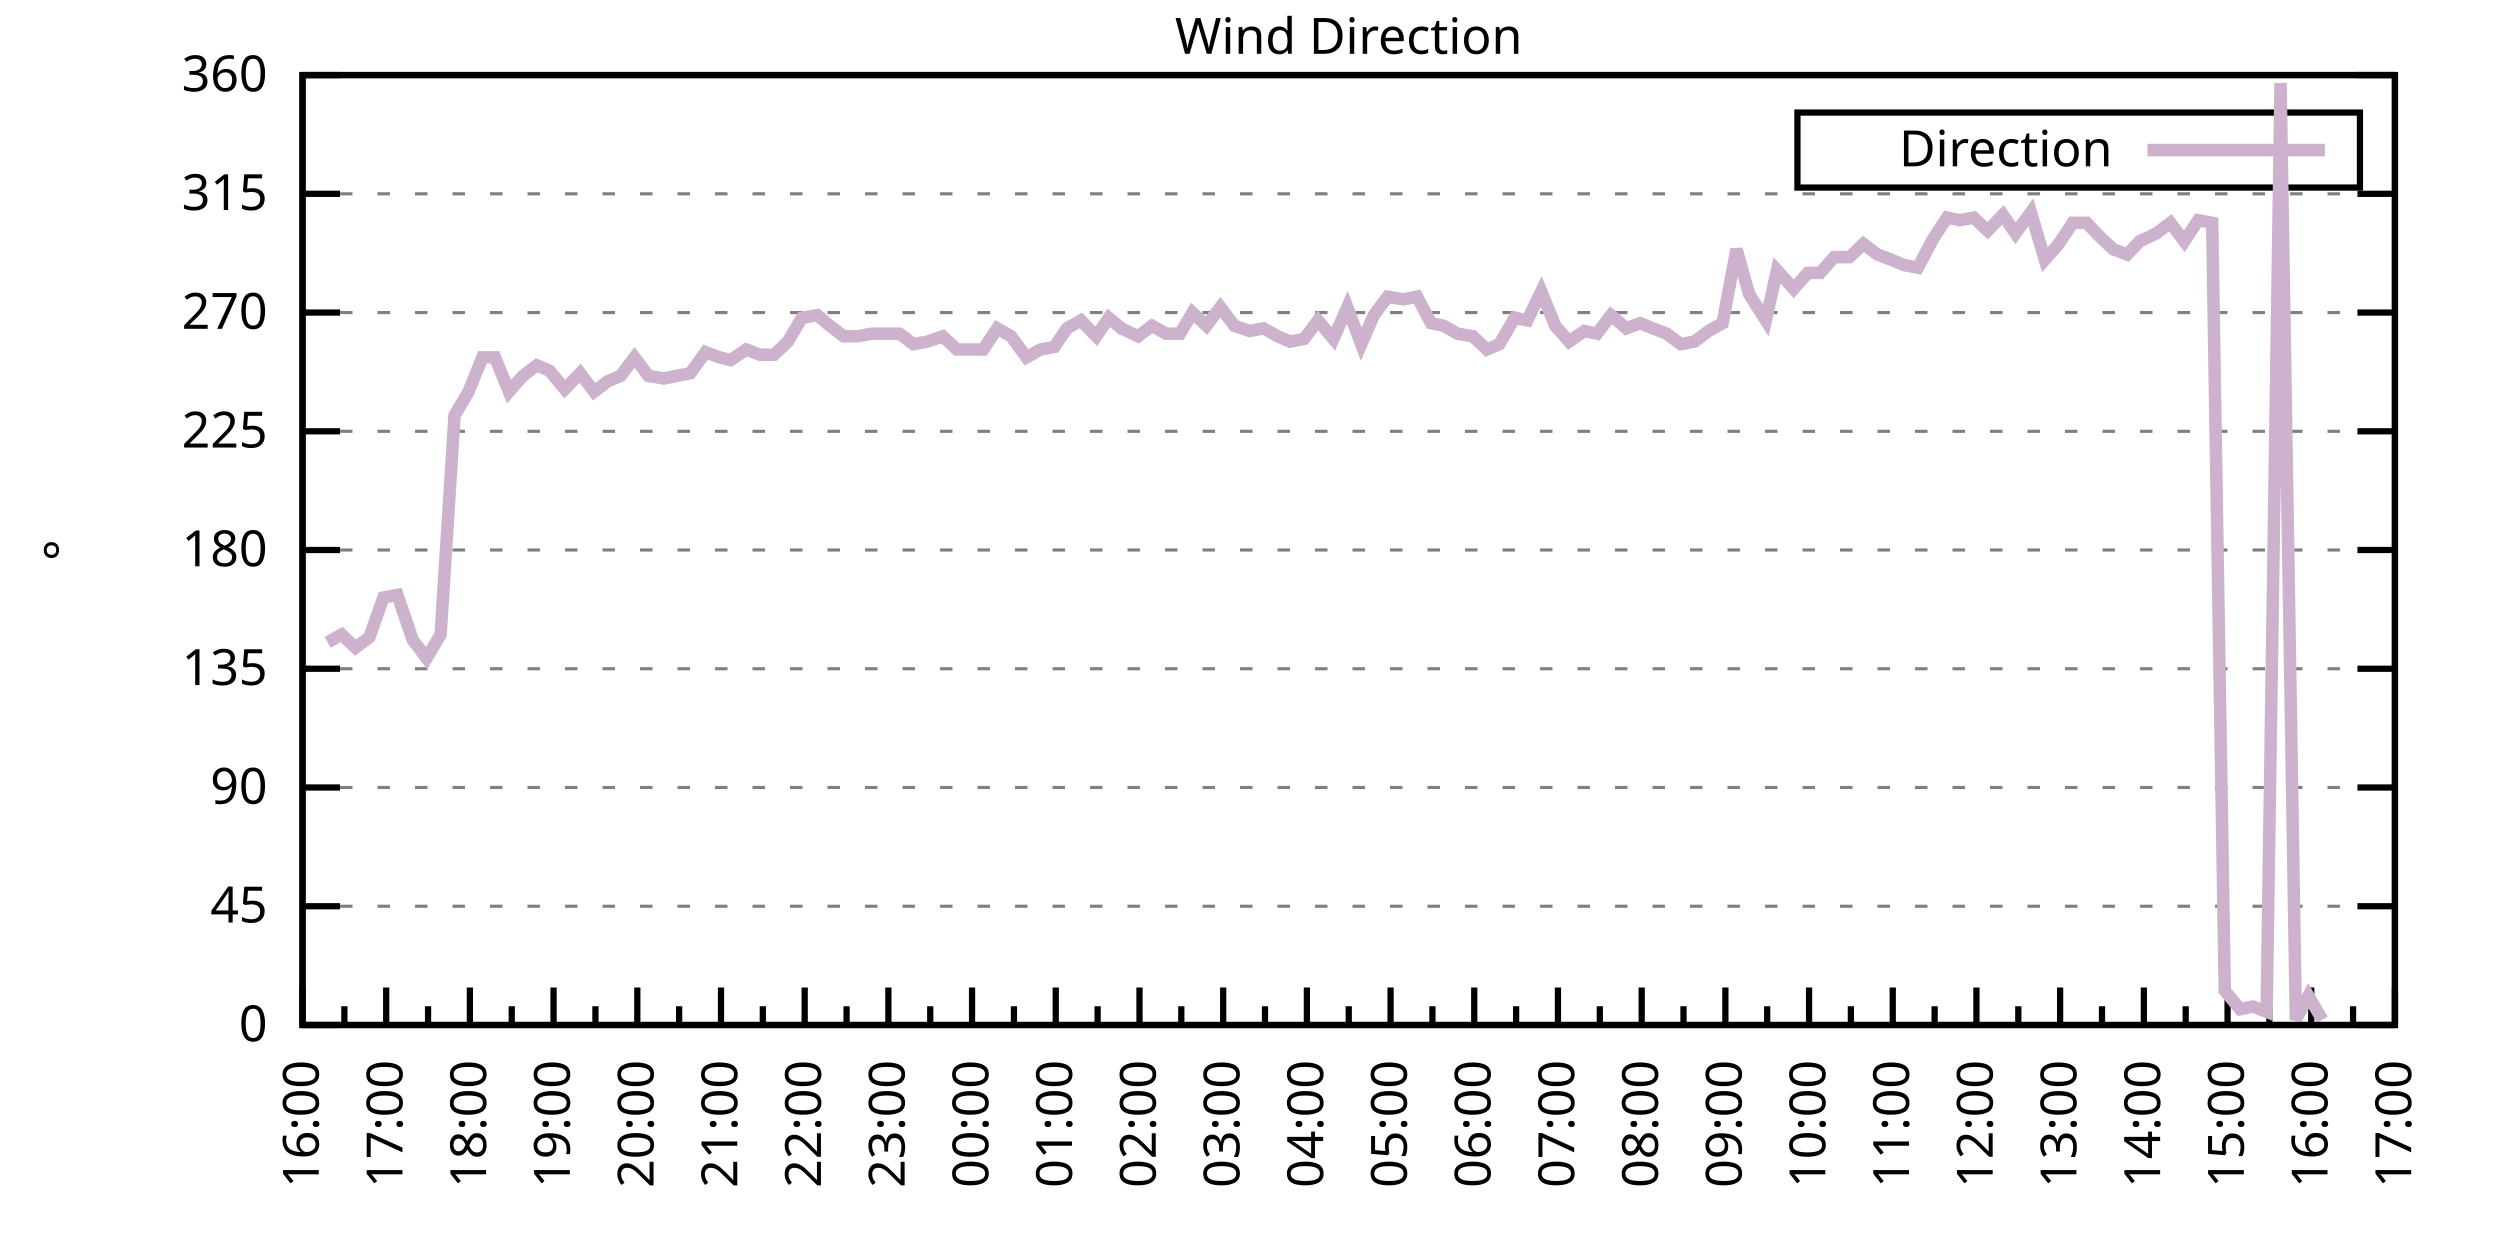
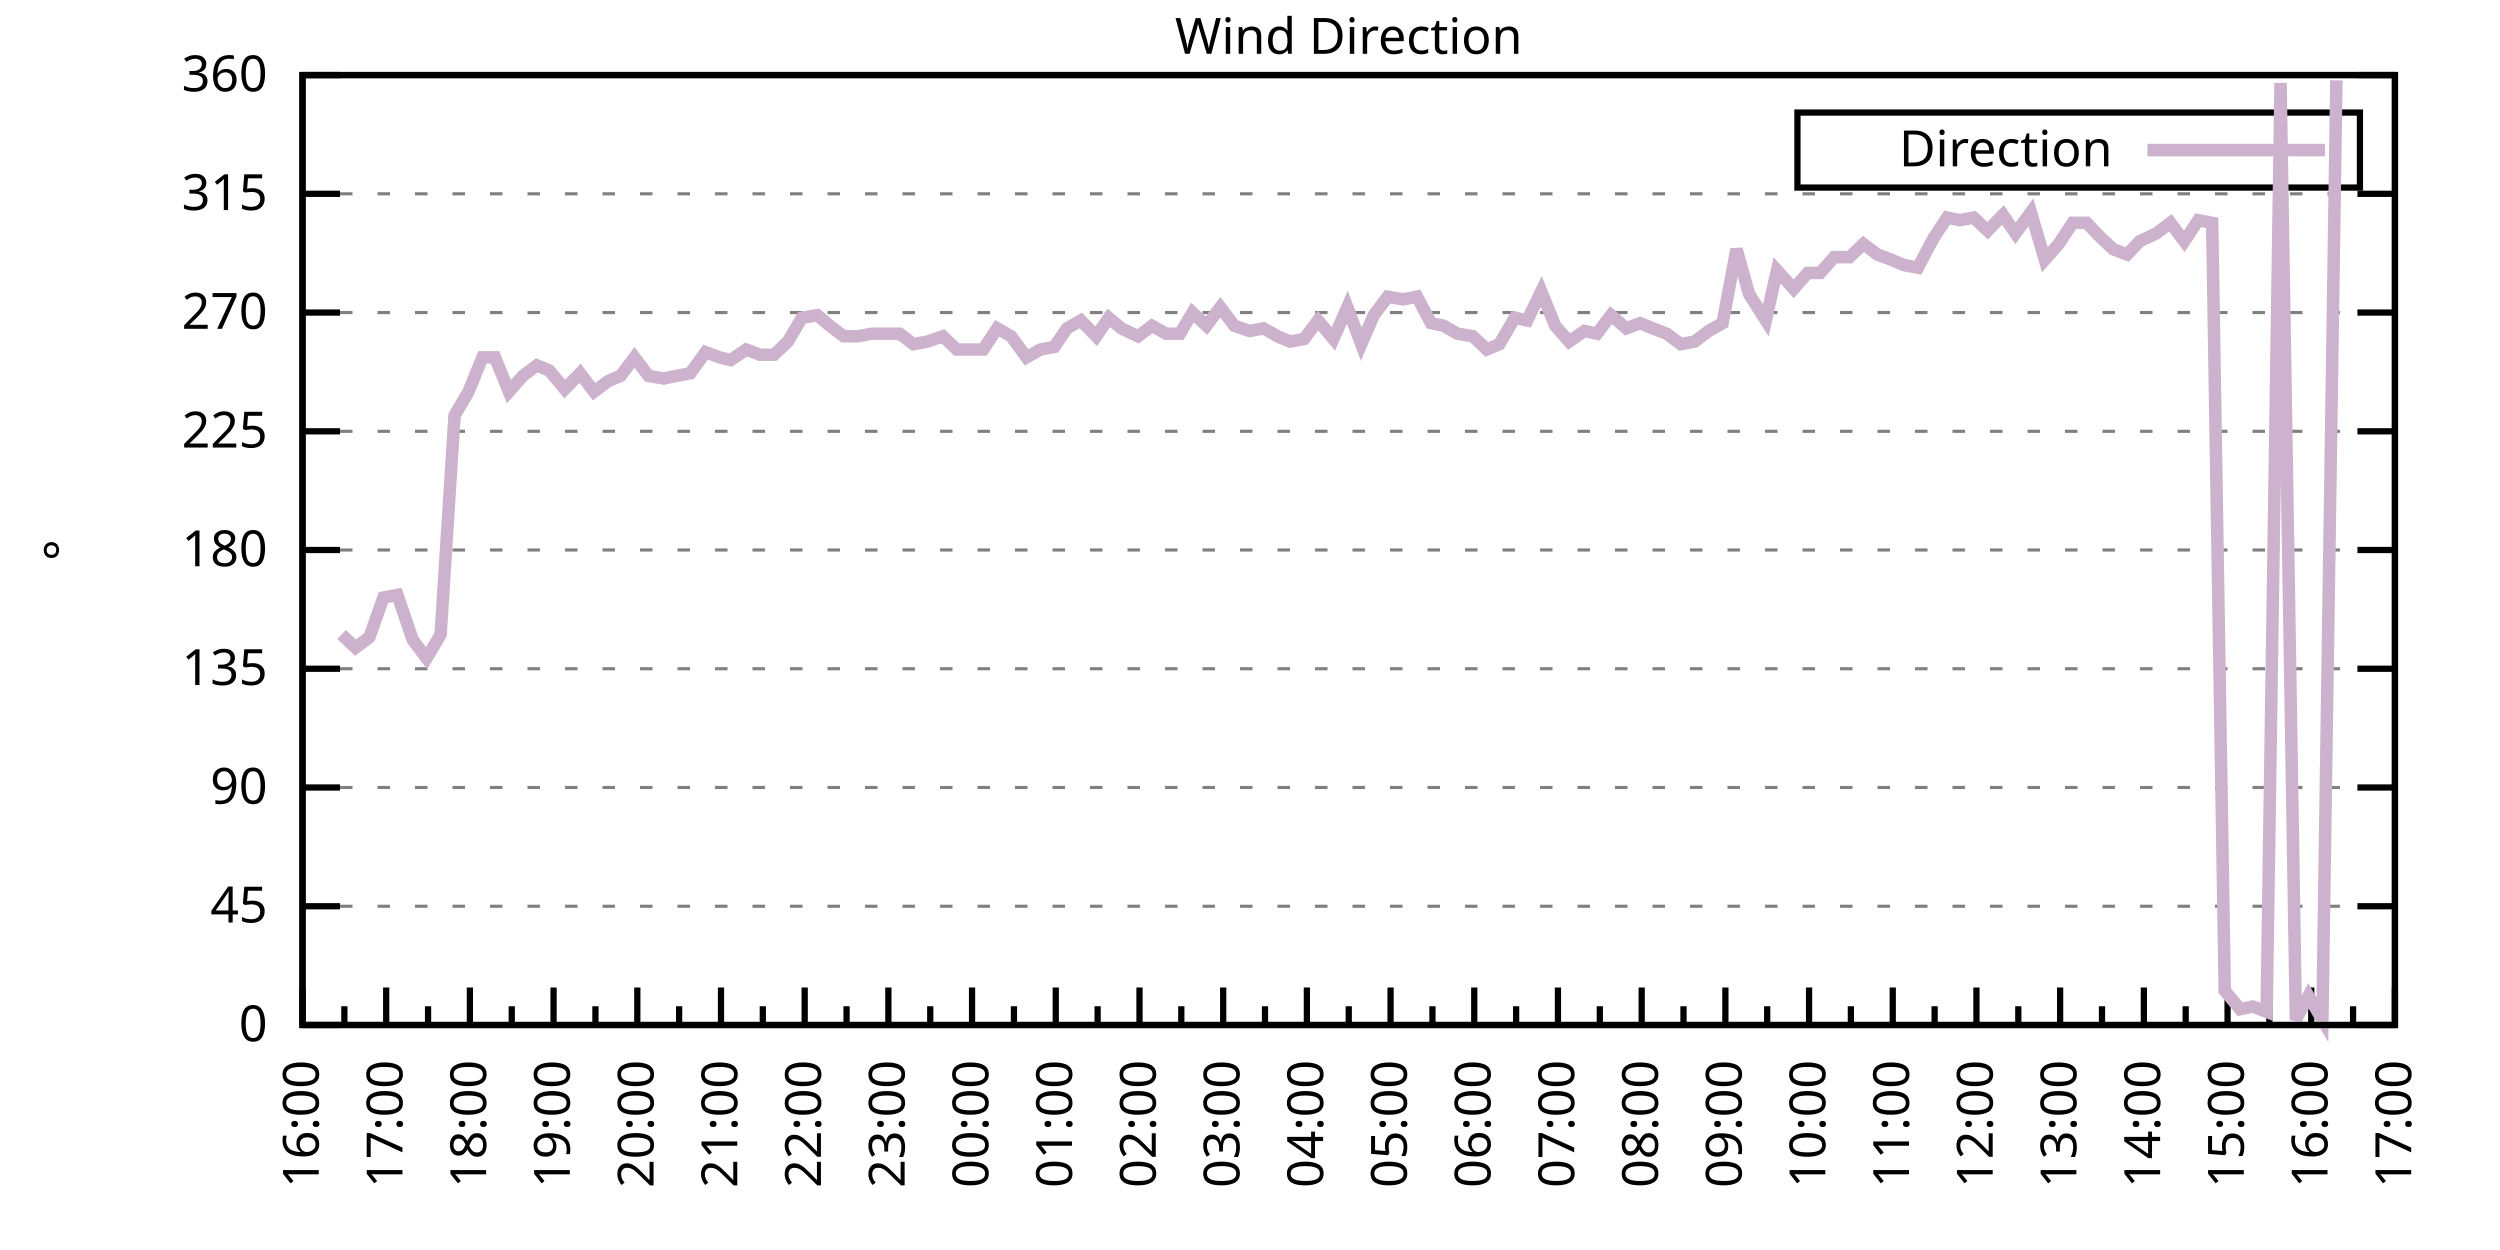
<svg xmlns="http://www.w3.org/2000/svg" xmlns:xlink="http://www.w3.org/1999/xlink" width="400" height="200" viewBox="0 0 400 200">
  <g id="gnuplot_canvas">
    <rect x="0" y="0" width="400" height="200" fill="none" />
    <defs>
      <circle id="gpDot" r="0.5" stroke-width="0.5" stroke="currentColor" />
      <path id="gpPt0" stroke-width="0.333" stroke="currentColor" d="M-1,0 h2 M0,-1 v2" />
      <path id="gpPt1" stroke-width="0.333" stroke="currentColor" d="M-1,-1 L1,1 M1,-1 L-1,1" />
      <path id="gpPt2" stroke-width="0.333" stroke="currentColor" d="M-1,0 L1,0 M0,-1 L0,1 M-1,-1 L1,1 M-1,1 L1,-1" />
      <rect id="gpPt3" stroke-width="0.333" stroke="currentColor" x="-1" y="-1" width="2" height="2" />
      <rect id="gpPt4" stroke-width="0.333" stroke="currentColor" fill="currentColor" x="-1" y="-1" width="2" height="2" />
      <circle id="gpPt5" stroke-width="0.333" stroke="currentColor" cx="0" cy="0" r="1" />
      <use xlink:href="#gpPt5" id="gpPt6" fill="currentColor" stroke="none" />
      <path id="gpPt7" stroke-width="0.333" stroke="currentColor" d="M0,-1.33 L-1.33,0.67 L1.33,0.67 z" />
      <use xlink:href="#gpPt7" id="gpPt8" fill="currentColor" stroke="none" />
      <use xlink:href="#gpPt7" id="gpPt9" stroke="currentColor" transform="rotate(180)" />
      <use xlink:href="#gpPt9" id="gpPt10" fill="currentColor" stroke="none" />
      <use xlink:href="#gpPt3" id="gpPt11" stroke="currentColor" transform="rotate(45)" />
      <use xlink:href="#gpPt11" id="gpPt12" fill="currentColor" stroke="none" />
      <path id="gpPt13" stroke-width="0.333" stroke="currentColor" d="M0,1.330 L1.265,0.411 L0.782,-1.067 L-0.782,-1.076 L-1.265,0.411 z" />
      <use xlink:href="#gpPt13" id="gpPt14" fill="currentColor" stroke="none" />
      <filter id="textbox" filterUnits="objectBoundingBox" x="0" y="0" height="1" width="1">
        <feFlood flood-color="white" flood-opacity="1" result="bgnd" />
        <feComposite in="SourceGraphic" in2="bgnd" operator="atop" />
      </filter>
      <filter id="greybox" filterUnits="objectBoundingBox" x="0" y="0" height="1" width="1">
        <feFlood flood-color="lightgrey" flood-opacity="1" result="grey" />
        <feComposite in="SourceGraphic" in2="grey" operator="atop" />
      </filter>
    </defs>
    <g fill="none" color="white" stroke="currentColor" stroke-width="1.00" stroke-linecap="butt" stroke-linejoin="miter">
</g>
    <g fill="none" color="black" stroke="currentColor" stroke-width="1.00" stroke-linecap="butt" stroke-linejoin="miter">
      <g stroke="none" shape-rendering="crispEdges">
        <polygon fill="rgb(255, 255, 255)" points="48.40,164.00 383.18,164.00 383.18,12.02 48.40,12.02 " />
      </g>
    </g>
    <g fill="none" color="black" stroke="currentColor" stroke-width="1.00" stroke-linecap="butt" stroke-linejoin="miter">
</g>
    <g fill="none" color="black" stroke="black" stroke-width="0.50" stroke-linecap="butt" stroke-linejoin="miter">
</g>
    <g fill="none" color="gray" stroke="currentColor" stroke-width="0.50" stroke-linecap="butt" stroke-linejoin="miter">
      <path stroke="gray" stroke-dasharray="2,4" class="gridline" d="M48.40,164.00 L383.19,164.00  " />
    </g>
    <g fill="none" color="gray" stroke="gray" stroke-width="1.00" stroke-linecap="butt" stroke-linejoin="miter">
</g>
    <g fill="none" color="black" stroke="currentColor" stroke-width="1.00" stroke-linecap="butt" stroke-linejoin="miter">
      <path stroke="black" d="M48.40,164.00 L54.40,164.00 M383.19,164.00 L377.19,164.00  " />
      <g transform="translate(42.80,166.60)" stroke="none" fill="black" font-family="Sans" font-size="8.00" text-anchor="end">
        <text>
          <tspan font-family="Sans"> 0</tspan>
        </text>
      </g>
    </g>
    <g fill="none" color="black" stroke="currentColor" stroke-width="1.00" stroke-linecap="butt" stroke-linejoin="miter">
</g>
    <g fill="none" color="black" stroke="black" stroke-width="0.50" stroke-linecap="butt" stroke-linejoin="miter">
</g>
    <g fill="none" color="gray" stroke="currentColor" stroke-width="0.50" stroke-linecap="butt" stroke-linejoin="miter">
      <path stroke="gray" stroke-dasharray="2,4" class="gridline" d="M48.40,145.00 L383.19,145.00  " />
    </g>
    <g fill="none" color="gray" stroke="gray" stroke-width="1.00" stroke-linecap="butt" stroke-linejoin="miter">
</g>
    <g fill="none" color="black" stroke="currentColor" stroke-width="1.00" stroke-linecap="butt" stroke-linejoin="miter">
      <path stroke="black" d="M48.40,145.00 L54.40,145.00 M383.19,145.00 L377.19,145.00  " />
      <g transform="translate(42.80,147.60)" stroke="none" fill="black" font-family="Sans" font-size="8.00" text-anchor="end">
        <text>
          <tspan font-family="Sans"> 45</tspan>
        </text>
      </g>
    </g>
    <g fill="none" color="black" stroke="currentColor" stroke-width="1.00" stroke-linecap="butt" stroke-linejoin="miter">
</g>
    <g fill="none" color="black" stroke="black" stroke-width="0.50" stroke-linecap="butt" stroke-linejoin="miter">
</g>
    <g fill="none" color="gray" stroke="currentColor" stroke-width="0.50" stroke-linecap="butt" stroke-linejoin="miter">
      <path stroke="gray" stroke-dasharray="2,4" class="gridline" d="M48.40,126.00 L383.19,126.00  " />
    </g>
    <g fill="none" color="gray" stroke="gray" stroke-width="1.00" stroke-linecap="butt" stroke-linejoin="miter">
</g>
    <g fill="none" color="black" stroke="currentColor" stroke-width="1.00" stroke-linecap="butt" stroke-linejoin="miter">
      <path stroke="black" d="M48.40,126.00 L54.40,126.00 M383.19,126.00 L377.19,126.00  " />
      <g transform="translate(42.80,128.60)" stroke="none" fill="black" font-family="Sans" font-size="8.00" text-anchor="end">
        <text>
          <tspan font-family="Sans"> 90</tspan>
        </text>
      </g>
    </g>
    <g fill="none" color="black" stroke="currentColor" stroke-width="1.00" stroke-linecap="butt" stroke-linejoin="miter">
</g>
    <g fill="none" color="black" stroke="black" stroke-width="0.50" stroke-linecap="butt" stroke-linejoin="miter">
</g>
    <g fill="none" color="gray" stroke="currentColor" stroke-width="0.50" stroke-linecap="butt" stroke-linejoin="miter">
      <path stroke="gray" stroke-dasharray="2,4" class="gridline" d="M48.40,107.00 L383.19,107.00  " />
    </g>
    <g fill="none" color="gray" stroke="gray" stroke-width="1.00" stroke-linecap="butt" stroke-linejoin="miter">
</g>
    <g fill="none" color="black" stroke="currentColor" stroke-width="1.00" stroke-linecap="butt" stroke-linejoin="miter">
      <path stroke="black" d="M48.40,107.00 L54.40,107.00 M383.19,107.00 L377.19,107.00  " />
      <g transform="translate(42.80,109.60)" stroke="none" fill="black" font-family="Sans" font-size="8.00" text-anchor="end">
        <text>
          <tspan font-family="Sans"> 135</tspan>
        </text>
      </g>
    </g>
    <g fill="none" color="black" stroke="currentColor" stroke-width="1.00" stroke-linecap="butt" stroke-linejoin="miter">
</g>
    <g fill="none" color="black" stroke="black" stroke-width="0.50" stroke-linecap="butt" stroke-linejoin="miter">
</g>
    <g fill="none" color="gray" stroke="currentColor" stroke-width="0.50" stroke-linecap="butt" stroke-linejoin="miter">
      <path stroke="gray" stroke-dasharray="2,4" class="gridline" d="M48.40,88.00 L383.19,88.00  " />
    </g>
    <g fill="none" color="gray" stroke="gray" stroke-width="1.00" stroke-linecap="butt" stroke-linejoin="miter">
</g>
    <g fill="none" color="black" stroke="currentColor" stroke-width="1.00" stroke-linecap="butt" stroke-linejoin="miter">
      <path stroke="black" d="M48.40,88.00 L54.40,88.00 M383.19,88.00 L377.19,88.00  " />
      <g transform="translate(42.80,90.60)" stroke="none" fill="black" font-family="Sans" font-size="8.00" text-anchor="end">
        <text>
          <tspan font-family="Sans"> 180</tspan>
        </text>
      </g>
    </g>
    <g fill="none" color="black" stroke="currentColor" stroke-width="1.00" stroke-linecap="butt" stroke-linejoin="miter">
</g>
    <g fill="none" color="black" stroke="black" stroke-width="0.50" stroke-linecap="butt" stroke-linejoin="miter">
</g>
    <g fill="none" color="gray" stroke="currentColor" stroke-width="0.50" stroke-linecap="butt" stroke-linejoin="miter">
      <path stroke="gray" stroke-dasharray="2,4" class="gridline" d="M48.40,69.01 L383.19,69.01  " />
    </g>
    <g fill="none" color="gray" stroke="gray" stroke-width="1.00" stroke-linecap="butt" stroke-linejoin="miter">
</g>
    <g fill="none" color="black" stroke="currentColor" stroke-width="1.00" stroke-linecap="butt" stroke-linejoin="miter">
      <path stroke="black" d="M48.40,69.01 L54.40,69.01 M383.19,69.01 L377.19,69.01  " />
      <g transform="translate(42.80,71.61)" stroke="none" fill="black" font-family="Sans" font-size="8.00" text-anchor="end">
        <text>
          <tspan font-family="Sans"> 225</tspan>
        </text>
      </g>
    </g>
    <g fill="none" color="black" stroke="currentColor" stroke-width="1.00" stroke-linecap="butt" stroke-linejoin="miter">
</g>
    <g fill="none" color="black" stroke="black" stroke-width="0.50" stroke-linecap="butt" stroke-linejoin="miter">
</g>
    <g fill="none" color="gray" stroke="currentColor" stroke-width="0.50" stroke-linecap="butt" stroke-linejoin="miter">
      <path stroke="gray" stroke-dasharray="2,4" class="gridline" d="M48.40,50.01 L383.19,50.01  " />
    </g>
    <g fill="none" color="gray" stroke="gray" stroke-width="1.00" stroke-linecap="butt" stroke-linejoin="miter">
</g>
    <g fill="none" color="black" stroke="currentColor" stroke-width="1.00" stroke-linecap="butt" stroke-linejoin="miter">
      <path stroke="black" d="M48.40,50.01 L54.40,50.01 M383.19,50.01 L377.19,50.01  " />
      <g transform="translate(42.80,52.61)" stroke="none" fill="black" font-family="Sans" font-size="8.00" text-anchor="end">
        <text>
          <tspan font-family="Sans"> 270</tspan>
        </text>
      </g>
    </g>
    <g fill="none" color="black" stroke="currentColor" stroke-width="1.00" stroke-linecap="butt" stroke-linejoin="miter">
</g>
    <g fill="none" color="black" stroke="black" stroke-width="0.50" stroke-linecap="butt" stroke-linejoin="miter">
</g>
    <g fill="none" color="gray" stroke="currentColor" stroke-width="0.50" stroke-linecap="butt" stroke-linejoin="miter">
      <path stroke="gray" stroke-dasharray="2,4" class="gridline" d="M48.40,31.01 L383.19,31.01  " />
    </g>
    <g fill="none" color="gray" stroke="gray" stroke-width="1.00" stroke-linecap="butt" stroke-linejoin="miter">
</g>
    <g fill="none" color="black" stroke="currentColor" stroke-width="1.00" stroke-linecap="butt" stroke-linejoin="miter">
      <path stroke="black" d="M48.40,31.01 L54.40,31.01 M383.19,31.01 L377.19,31.01  " />
      <g transform="translate(42.80,33.61)" stroke="none" fill="black" font-family="Sans" font-size="8.00" text-anchor="end">
        <text>
          <tspan font-family="Sans"> 315</tspan>
        </text>
      </g>
    </g>
    <g fill="none" color="black" stroke="currentColor" stroke-width="1.00" stroke-linecap="butt" stroke-linejoin="miter">
</g>
    <g fill="none" color="black" stroke="black" stroke-width="0.50" stroke-linecap="butt" stroke-linejoin="miter">
</g>
    <g fill="none" color="gray" stroke="currentColor" stroke-width="0.50" stroke-linecap="butt" stroke-linejoin="miter">
      <path stroke="gray" stroke-dasharray="2,4" class="gridline" d="M48.40,12.01 L383.19,12.01  " />
    </g>
    <g fill="none" color="gray" stroke="gray" stroke-width="1.00" stroke-linecap="butt" stroke-linejoin="miter">
</g>
    <g fill="none" color="black" stroke="currentColor" stroke-width="1.00" stroke-linecap="butt" stroke-linejoin="miter">
      <path stroke="black" d="M48.40,12.01 L54.40,12.01 M383.19,12.01 L377.19,12.01  " />
      <g transform="translate(42.80,14.61)" stroke="none" fill="black" font-family="Sans" font-size="8.00" text-anchor="end">
        <text>
          <tspan font-family="Sans"> 360</tspan>
        </text>
      </g>
    </g>
    <g fill="none" color="black" stroke="currentColor" stroke-width="1.00" stroke-linecap="butt" stroke-linejoin="miter">
      <path stroke="black" d="M48.40,164.00 L48.40,158.00  " />
      <g transform="translate(51.00,169.60) rotate(270)" stroke="none" fill="black" font-family="Sans" font-size="8.00" text-anchor="end">
        <text>
          <tspan font-family="Sans">16:00</tspan>
        </text>
      </g>
    </g>
    <g fill="none" color="black" stroke="currentColor" stroke-width="1.00" stroke-linecap="butt" stroke-linejoin="miter">
      <path stroke="black" d="M55.10,164.00 L55.10,161.00 M61.79,164.00 L61.79,158.00  " />
      <g transform="translate(64.39,169.60) rotate(270)" stroke="none" fill="black" font-family="Sans" font-size="8.00" text-anchor="end">
        <text>
          <tspan font-family="Sans">17:00</tspan>
        </text>
      </g>
    </g>
    <g fill="none" color="black" stroke="currentColor" stroke-width="1.00" stroke-linecap="butt" stroke-linejoin="miter">
      <path stroke="black" d="M68.49,164.00 L68.49,161.00 M75.18,164.00 L75.18,158.00  " />
      <g transform="translate(77.78,169.60) rotate(270)" stroke="none" fill="black" font-family="Sans" font-size="8.00" text-anchor="end">
        <text>
          <tspan font-family="Sans">18:00</tspan>
        </text>
      </g>
    </g>
    <g fill="none" color="black" stroke="currentColor" stroke-width="1.00" stroke-linecap="butt" stroke-linejoin="miter">
      <path stroke="black" d="M81.88,164.00 L81.88,161.00 M88.57,164.00 L88.57,158.00  " />
      <g transform="translate(91.17,169.60) rotate(270)" stroke="none" fill="black" font-family="Sans" font-size="8.00" text-anchor="end">
        <text>
          <tspan font-family="Sans">19:00</tspan>
        </text>
      </g>
    </g>
    <g fill="none" color="black" stroke="currentColor" stroke-width="1.00" stroke-linecap="butt" stroke-linejoin="miter">
      <path stroke="black" d="M95.27,164.00 L95.27,161.00 M101.97,164.00 L101.97,158.00  " />
      <g transform="translate(104.57,169.60) rotate(270)" stroke="none" fill="black" font-family="Sans" font-size="8.00" text-anchor="end">
        <text>
          <tspan font-family="Sans">20:00</tspan>
        </text>
      </g>
    </g>
    <g fill="none" color="black" stroke="currentColor" stroke-width="1.00" stroke-linecap="butt" stroke-linejoin="miter">
      <path stroke="black" d="M108.66,164.00 L108.66,161.00 M115.36,164.00 L115.36,158.00  " />
      <g transform="translate(117.96,169.60) rotate(270)" stroke="none" fill="black" font-family="Sans" font-size="8.00" text-anchor="end">
        <text>
          <tspan font-family="Sans">21:00</tspan>
        </text>
      </g>
    </g>
    <g fill="none" color="black" stroke="currentColor" stroke-width="1.00" stroke-linecap="butt" stroke-linejoin="miter">
      <path stroke="black" d="M122.05,164.00 L122.05,161.00 M128.75,164.00 L128.75,158.00  " />
      <g transform="translate(131.35,169.60) rotate(270)" stroke="none" fill="black" font-family="Sans" font-size="8.00" text-anchor="end">
        <text>
          <tspan font-family="Sans">22:00</tspan>
        </text>
      </g>
    </g>
    <g fill="none" color="black" stroke="currentColor" stroke-width="1.00" stroke-linecap="butt" stroke-linejoin="miter">
      <path stroke="black" d="M135.45,164.00 L135.45,161.00 M142.14,164.00 L142.14,158.00  " />
      <g transform="translate(144.74,169.60) rotate(270)" stroke="none" fill="black" font-family="Sans" font-size="8.00" text-anchor="end">
        <text>
          <tspan font-family="Sans">23:00</tspan>
        </text>
      </g>
    </g>
    <g fill="none" color="black" stroke="currentColor" stroke-width="1.00" stroke-linecap="butt" stroke-linejoin="miter">
      <path stroke="black" d="M148.84,164.00 L148.84,161.00 M155.53,164.00 L155.53,158.00  " />
      <g transform="translate(158.13,169.60) rotate(270)" stroke="none" fill="black" font-family="Sans" font-size="8.00" text-anchor="end">
        <text>
          <tspan font-family="Sans">00:00</tspan>
        </text>
      </g>
    </g>
    <g fill="none" color="black" stroke="currentColor" stroke-width="1.00" stroke-linecap="butt" stroke-linejoin="miter">
      <path stroke="black" d="M162.23,164.00 L162.23,161.00 M168.92,164.00 L168.92,158.00  " />
      <g transform="translate(171.52,169.60) rotate(270)" stroke="none" fill="black" font-family="Sans" font-size="8.00" text-anchor="end">
        <text>
          <tspan font-family="Sans">01:00</tspan>
        </text>
      </g>
    </g>
    <g fill="none" color="black" stroke="currentColor" stroke-width="1.00" stroke-linecap="butt" stroke-linejoin="miter">
      <path stroke="black" d="M175.62,164.00 L175.62,161.00 M182.32,164.00 L182.32,158.00  " />
      <g transform="translate(184.92,169.60) rotate(270)" stroke="none" fill="black" font-family="Sans" font-size="8.00" text-anchor="end">
        <text>
          <tspan font-family="Sans">02:00</tspan>
        </text>
      </g>
    </g>
    <g fill="none" color="black" stroke="currentColor" stroke-width="1.00" stroke-linecap="butt" stroke-linejoin="miter">
      <path stroke="black" d="M189.01,164.00 L189.01,161.00 M195.71,164.00 L195.71,158.00  " />
      <g transform="translate(198.31,169.60) rotate(270)" stroke="none" fill="black" font-family="Sans" font-size="8.00" text-anchor="end">
        <text>
          <tspan font-family="Sans">03:00</tspan>
        </text>
      </g>
    </g>
    <g fill="none" color="black" stroke="currentColor" stroke-width="1.00" stroke-linecap="butt" stroke-linejoin="miter">
      <path stroke="black" d="M202.40,164.00 L202.40,161.00 M209.10,164.00 L209.10,158.00  " />
      <g transform="translate(211.70,169.60) rotate(270)" stroke="none" fill="black" font-family="Sans" font-size="8.00" text-anchor="end">
        <text>
          <tspan font-family="Sans">04:00</tspan>
        </text>
      </g>
    </g>
    <g fill="none" color="black" stroke="currentColor" stroke-width="1.00" stroke-linecap="butt" stroke-linejoin="miter">
      <path stroke="black" d="M215.80,164.00 L215.80,161.00 M222.49,164.00 L222.49,158.00  " />
      <g transform="translate(225.09,169.60) rotate(270)" stroke="none" fill="black" font-family="Sans" font-size="8.00" text-anchor="end">
        <text>
          <tspan font-family="Sans">05:00</tspan>
        </text>
      </g>
    </g>
    <g fill="none" color="black" stroke="currentColor" stroke-width="1.00" stroke-linecap="butt" stroke-linejoin="miter">
      <path stroke="black" d="M229.19,164.00 L229.19,161.00 M235.88,164.00 L235.88,158.00  " />
      <g transform="translate(238.48,169.60) rotate(270)" stroke="none" fill="black" font-family="Sans" font-size="8.00" text-anchor="end">
        <text>
          <tspan font-family="Sans">06:00</tspan>
        </text>
      </g>
    </g>
    <g fill="none" color="black" stroke="currentColor" stroke-width="1.00" stroke-linecap="butt" stroke-linejoin="miter">
      <path stroke="black" d="M242.58,164.00 L242.58,161.00 M249.27,164.00 L249.27,158.00  " />
      <g transform="translate(251.87,169.60) rotate(270)" stroke="none" fill="black" font-family="Sans" font-size="8.00" text-anchor="end">
        <text>
          <tspan font-family="Sans">07:00</tspan>
        </text>
      </g>
    </g>
    <g fill="none" color="black" stroke="currentColor" stroke-width="1.00" stroke-linecap="butt" stroke-linejoin="miter">
      <path stroke="black" d="M255.97,164.00 L255.97,161.00 M262.67,164.00 L262.67,158.00  " />
      <g transform="translate(265.27,169.60) rotate(270)" stroke="none" fill="black" font-family="Sans" font-size="8.00" text-anchor="end">
        <text>
          <tspan font-family="Sans">08:00</tspan>
        </text>
      </g>
    </g>
    <g fill="none" color="black" stroke="currentColor" stroke-width="1.00" stroke-linecap="butt" stroke-linejoin="miter">
      <path stroke="black" d="M269.36,164.00 L269.36,161.00 M276.06,164.00 L276.06,158.00  " />
      <g transform="translate(278.66,169.60) rotate(270)" stroke="none" fill="black" font-family="Sans" font-size="8.00" text-anchor="end">
        <text>
          <tspan font-family="Sans">09:00</tspan>
        </text>
      </g>
    </g>
    <g fill="none" color="black" stroke="currentColor" stroke-width="1.00" stroke-linecap="butt" stroke-linejoin="miter">
      <path stroke="black" d="M282.75,164.00 L282.75,161.00 M289.45,164.00 L289.45,158.00  " />
      <g transform="translate(292.05,169.60) rotate(270)" stroke="none" fill="black" font-family="Sans" font-size="8.00" text-anchor="end">
        <text>
          <tspan font-family="Sans">10:00</tspan>
        </text>
      </g>
    </g>
    <g fill="none" color="black" stroke="currentColor" stroke-width="1.00" stroke-linecap="butt" stroke-linejoin="miter">
      <path stroke="black" d="M296.14,164.00 L296.14,161.00 M302.84,164.00 L302.84,158.00  " />
      <g transform="translate(305.44,169.60) rotate(270)" stroke="none" fill="black" font-family="Sans" font-size="8.00" text-anchor="end">
        <text>
          <tspan font-family="Sans">11:00</tspan>
        </text>
      </g>
    </g>
    <g fill="none" color="black" stroke="currentColor" stroke-width="1.00" stroke-linecap="butt" stroke-linejoin="miter">
      <path stroke="black" d="M309.54,164.00 L309.54,161.00 M316.23,164.00 L316.23,158.00  " />
      <g transform="translate(318.83,169.60) rotate(270)" stroke="none" fill="black" font-family="Sans" font-size="8.00" text-anchor="end">
        <text>
          <tspan font-family="Sans">12:00</tspan>
        </text>
      </g>
    </g>
    <g fill="none" color="black" stroke="currentColor" stroke-width="1.00" stroke-linecap="butt" stroke-linejoin="miter">
      <path stroke="black" d="M322.93,164.00 L322.93,161.00 M329.62,164.00 L329.62,158.00  " />
      <g transform="translate(332.22,169.60) rotate(270)" stroke="none" fill="black" font-family="Sans" font-size="8.00" text-anchor="end">
        <text>
          <tspan font-family="Sans">13:00</tspan>
        </text>
      </g>
    </g>
    <g fill="none" color="black" stroke="currentColor" stroke-width="1.00" stroke-linecap="butt" stroke-linejoin="miter">
      <path stroke="black" d="M336.32,164.00 L336.32,161.00 M343.02,164.00 L343.02,158.00  " />
      <g transform="translate(345.62,169.60) rotate(270)" stroke="none" fill="black" font-family="Sans" font-size="8.00" text-anchor="end">
        <text>
          <tspan font-family="Sans">14:00</tspan>
        </text>
      </g>
    </g>
    <g fill="none" color="black" stroke="currentColor" stroke-width="1.00" stroke-linecap="butt" stroke-linejoin="miter">
      <path stroke="black" d="M349.71,164.00 L349.71,161.00 M356.41,164.00 L356.41,158.00  " />
      <g transform="translate(359.01,169.60) rotate(270)" stroke="none" fill="black" font-family="Sans" font-size="8.00" text-anchor="end">
        <text>
          <tspan font-family="Sans">15:00</tspan>
        </text>
      </g>
    </g>
    <g fill="none" color="black" stroke="currentColor" stroke-width="1.00" stroke-linecap="butt" stroke-linejoin="miter">
      <path stroke="black" d="M363.10,164.00 L363.10,161.00 M369.80,164.00 L369.80,158.00  " />
      <g transform="translate(372.40,169.60) rotate(270)" stroke="none" fill="black" font-family="Sans" font-size="8.00" text-anchor="end">
        <text>
          <tspan font-family="Sans">16:00</tspan>
        </text>
      </g>
    </g>
    <g fill="none" color="black" stroke="currentColor" stroke-width="1.00" stroke-linecap="butt" stroke-linejoin="miter">
      <path stroke="black" d="M376.49,164.00 L376.49,161.00 M383.19,164.00 L383.19,158.00  " />
      <g transform="translate(385.79,169.60) rotate(270)" stroke="none" fill="black" font-family="Sans" font-size="8.00" text-anchor="end">
        <text>
          <tspan font-family="Sans">17:00</tspan>
        </text>
      </g>
    </g>
    <g fill="none" color="black" stroke="currentColor" stroke-width="1.00" stroke-linecap="butt" stroke-linejoin="miter">
</g>
    <g fill="none" color="black" stroke="currentColor" stroke-width="1.00" stroke-linecap="butt" stroke-linejoin="miter">
      <path stroke="black" d="M48.40,12.01 L48.40,164.00 L383.19,164.00 L383.19,12.01 L48.40,12.01 Z  " />
    </g>
    <g fill="none" color="black" stroke="currentColor" stroke-width="1.00" stroke-linecap="butt" stroke-linejoin="miter">
      <g transform="translate(12.80,88.01) rotate(270)" stroke="none" fill="black" font-family="Sans" font-size="8.00" text-anchor="middle">
        <text>
          <tspan font-family="Sans">°</tspan>
        </text>
      </g>
    </g>
    <g fill="none" color="black" stroke="currentColor" stroke-width="1.00" stroke-linecap="butt" stroke-linejoin="miter">
</g>
    <g fill="none" color="black" stroke="currentColor" stroke-width="1.00" stroke-linecap="butt" stroke-linejoin="miter">
      <path stroke="black" d="M287.59,30.01 L287.59,18.01 L377.59,18.01 L377.59,30.01 L287.59,30.01 Z  " />
    </g>
    <g id="Wind_direction_plot_1">
      <g fill="none" color="white" stroke="black" stroke-width="2.00" stroke-linecap="butt" stroke-linejoin="miter">
</g>
      <g fill="none" color="black" stroke="currentColor" stroke-width="2.00" stroke-linecap="butt" stroke-linejoin="miter">
        <g transform="translate(337.99,26.61)" stroke="none" fill="black" font-family="Sans" font-size="8.00" text-anchor="end">
          <text>
            <tspan font-family="Sans">Direction</tspan>
          </text>
        </g>
      </g>
      <g fill="none" color="black" stroke="currentColor" stroke-width="2.00" stroke-linecap="butt" stroke-linejoin="miter">
-         <path stroke="rgb(204, 178, 204)" d="M343.59,24.01 L371.99,24.01 M52.42,102.78 L54.65,101.52 L56.88,103.63 L59.11,101.94 L61.35,95.60 L63.58,95.18   L66.03,102.36 L68.26,105.31 L70.50,101.52 L72.73,66.47 L74.96,62.67 L77.19,57.18 L79.20,57.18 L81.43,62.67   L83.66,60.14 L85.90,58.45 L87.91,59.30 L90.36,62.25 L92.82,59.72 L95.05,62.67 L97.28,60.98 L99.29,60.14   L101.52,57.18 L103.75,60.14 L106.21,60.56 L108.22,60.14 L110.45,59.72 L112.90,56.34 L115.13,57.18 L116.92,57.61   L119.38,55.92 L121.61,56.76 L123.84,56.76 L126.07,54.65 L128.30,50.85 L130.76,50.43 L132.77,52.12 L135.00,53.81   L137.23,53.81 L139.46,53.39 L141.69,53.39 L143.93,53.39 L146.16,55.07 L148.39,54.65 L150.85,53.81 L153.08,55.92   L155.31,55.92 L157.32,55.92 L159.55,52.54 L161.78,53.81 L164.24,57.18 L166.47,55.92 L168.70,55.50 L170.71,52.54   L172.94,51.27 L175.40,53.81 L177.41,50.85 L179.41,52.54 L182.09,53.81 L184.32,52.12 L186.56,53.39 L188.79,53.39   L190.80,50.01 L193.03,52.12 L195.26,49.16 L197.49,52.12 L199.95,52.96 L202.18,52.54 L204.41,53.81 L206.42,54.65   L208.65,54.23 L210.88,51.27 L213.34,54.23 L215.57,49.16 L217.80,55.07 L219.81,50.43 L222.04,47.47 L224.50,47.90   L226.73,47.47 L228.96,51.70 L230.97,52.12 L233.20,53.39 L235.66,53.81 L237.89,55.92 L239.90,55.07 L242.36,50.85   L244.36,51.27 L246.60,46.63 L248.83,52.12 L251.06,54.65 L253.51,52.96 L255.52,53.39 L257.76,50.43 L260.21,52.54   L262.44,51.70 L264.45,52.54 L266.68,53.39 L268.92,55.07 L271.15,54.65 L273.38,52.96 L275.61,51.70 L277.84,39.87   L279.85,47.05 L282.53,51.27 L284.32,43.25 L286.99,46.21 L289.23,43.67 L291.23,43.67 L293.47,41.14 L295.92,41.14   L298.15,39.03 L300.39,40.72 L302.62,41.56 L304.63,42.41 L306.86,42.83 L309.31,38.19 L311.54,34.81 L313.55,35.23   L315.79,34.81 L318.02,36.92 L320.47,34.39 L322.48,37.34 L324.94,33.96 L327.17,41.56 L329.40,39.03 L331.63,35.65   L333.86,35.65 L335.87,37.76 L338.10,39.87 L340.34,40.72 L342.35,38.61 L345.02,37.34 L347.26,35.65 L349.49,38.61   L351.72,35.23 L353.95,35.65 L355.96,158.51 L358.42,161.47 L360.42,161.04 L362.66,161.89 L364.89,13.28 L367.34,163.16   L369.35,159.36 L371.58,163.16  " />
+         <path stroke="rgb(204, 178, 204)" d="M343.59,24.01 L371.99,24.01 M54.65,101.52 L56.88,103.63 L59.11,101.94 L61.35,95.60 L63.58,95.18 L66.03,102.36   L68.26,105.31 L70.50,101.52 L72.73,66.47 L74.96,62.67 L77.19,57.18 L79.20,57.18 L81.43,62.67 L83.66,60.14   L85.90,58.45 L87.91,59.30 L90.36,62.25 L92.82,59.72 L95.05,62.67 L97.28,60.98 L99.29,60.14 L101.52,57.18   L103.75,60.14 L106.21,60.56 L108.22,60.14 L110.45,59.72 L112.90,56.34 L115.13,57.18 L116.92,57.61 L119.38,55.92   L121.61,56.76 L123.84,56.76 L126.07,54.65 L128.30,50.85 L130.76,50.43 L132.77,52.12 L135.00,53.81 L137.23,53.81   L139.46,53.39 L141.69,53.39 L143.93,53.39 L146.16,55.07 L148.39,54.65 L150.85,53.81 L153.08,55.92 L155.31,55.92   L157.32,55.92 L159.55,52.54 L161.78,53.81 L164.24,57.18 L166.47,55.92 L168.70,55.50 L170.71,52.54 L172.94,51.27   L175.40,53.81 L177.41,50.85 L179.41,52.54 L182.09,53.81 L184.32,52.12 L186.56,53.39 L188.79,53.39 L190.80,50.01   L193.03,52.12 L195.26,49.16 L197.49,52.12 L199.95,52.96 L202.18,52.54 L204.41,53.81 L206.42,54.65 L208.65,54.23   L210.88,51.27 L213.34,54.23 L215.57,49.16 L217.80,55.07 L219.81,50.43 L222.04,47.47 L224.50,47.90 L226.73,47.47   L228.96,51.70 L230.97,52.12 L233.20,53.39 L235.66,53.81 L237.89,55.92 L239.90,55.07 L242.36,50.85 L244.36,51.27   L246.60,46.63 L248.83,52.12 L251.06,54.65 L253.51,52.96 L255.52,53.39 L257.76,50.43 L260.21,52.54 L262.44,51.70   L264.45,52.54 L266.68,53.39 L268.92,55.07 L271.15,54.65 L273.38,52.96 L275.61,51.70 L277.84,39.87 L279.85,47.05   L282.53,51.27 L284.32,43.25 L286.99,46.21 L289.23,43.67 L291.23,43.67 L293.47,41.14 L295.92,41.14 L298.15,39.03   L300.39,40.72 L302.62,41.56 L304.63,42.41 L306.86,42.83 L309.31,38.19 L311.54,34.81 L313.55,35.23 L315.79,34.81   L318.02,36.92 L320.47,34.39 L322.48,37.34 L324.94,33.96 L327.17,41.56 L329.40,39.03 L331.63,35.65 L333.86,35.65   L335.87,37.76 L338.10,39.87 L340.34,40.72 L342.35,38.61 L345.02,37.34 L347.26,35.65 L349.49,38.61 L351.72,35.23   L353.95,35.65 L355.96,158.51 L358.42,161.47 L360.42,161.04 L362.66,161.89 L364.89,13.28 L367.34,163.16 L369.35,159.36   L371.58,163.16 L373.82,12.85  " />
      </g>
    </g>
    <g fill="none" color="black" stroke="currentColor" stroke-width="2.00" stroke-linecap="butt" stroke-linejoin="miter">
</g>
    <g fill="none" color="black" stroke="black" stroke-width="1.00" stroke-linecap="butt" stroke-linejoin="miter">
</g>
    <g fill="none" color="black" stroke="currentColor" stroke-width="1.00" stroke-linecap="butt" stroke-linejoin="miter">
      <path stroke="black" d="M48.40,12.01 L48.40,164.00 L383.19,164.00 L383.19,12.01 L48.40,12.01 Z  " />
    </g>
    <g fill="none" color="black" stroke="currentColor" stroke-width="1.00" stroke-linecap="butt" stroke-linejoin="miter">
      <g transform="translate(215.79,8.61)" stroke="none" fill="black" font-family="Sans" font-size="8.00" text-anchor="middle">
        <text>
          <tspan font-family="Sans">Wind Direction</tspan>
        </text>
      </g>
    </g>
    <g fill="none" color="black" stroke="currentColor" stroke-width="1.00" stroke-linecap="butt" stroke-linejoin="miter">
</g>
  </g>
</svg>
